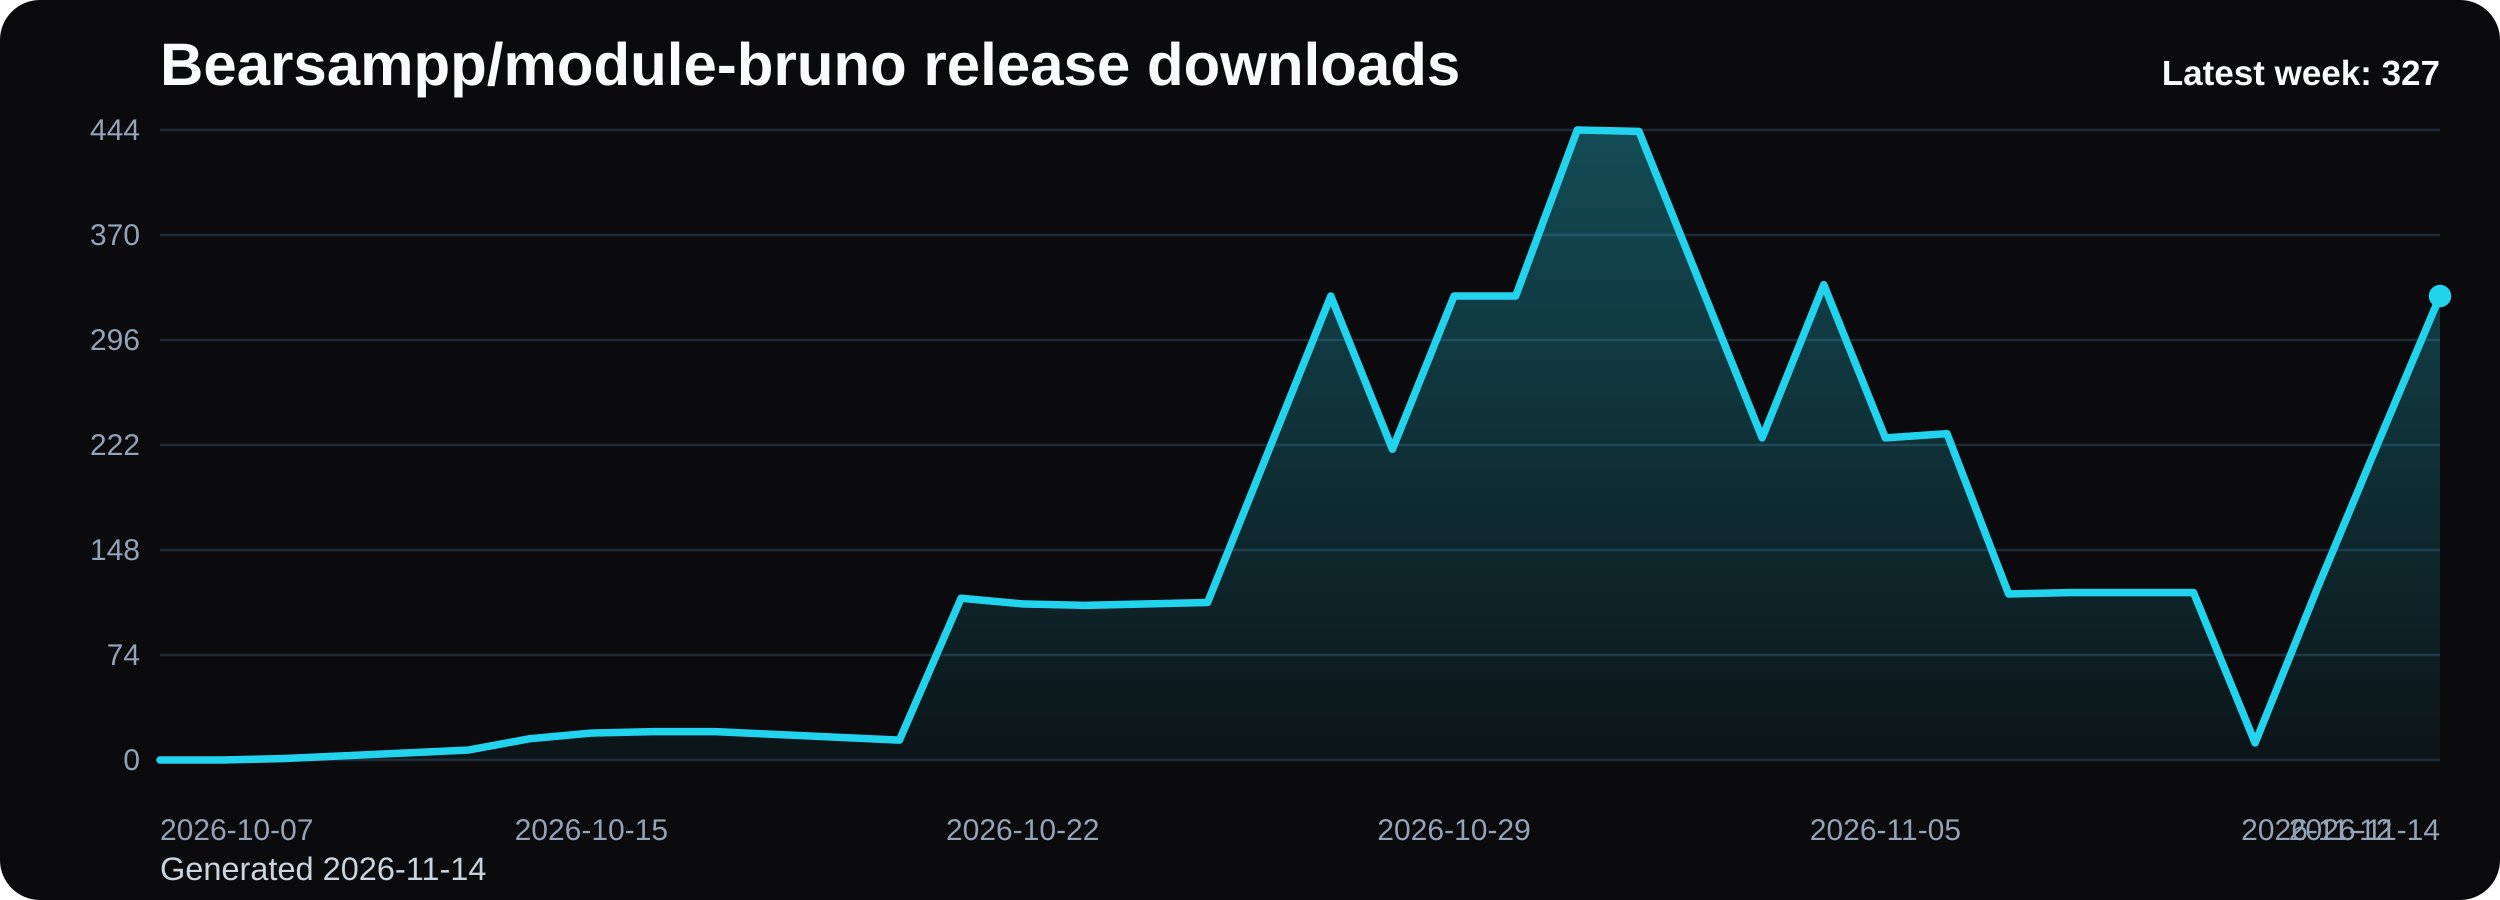
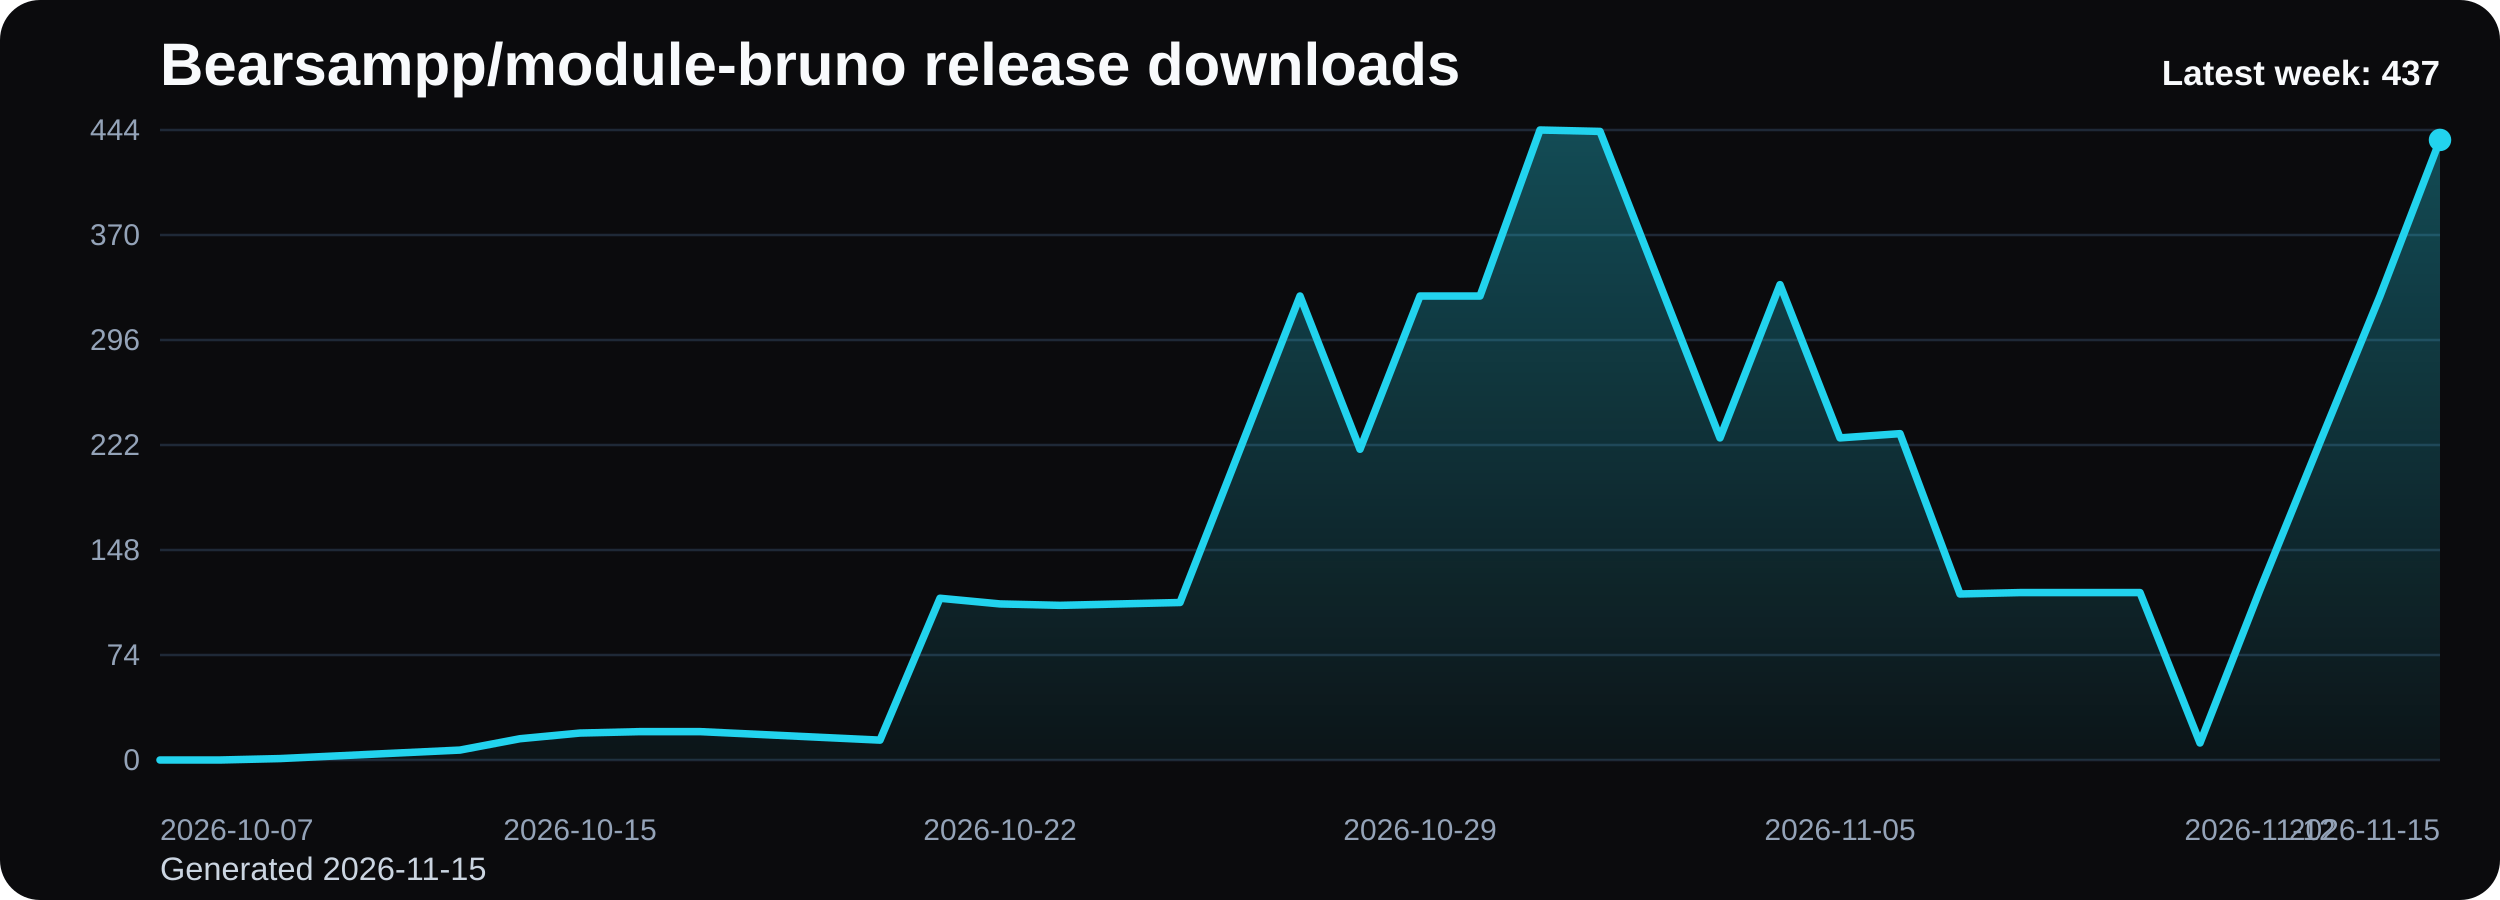
<svg xmlns="http://www.w3.org/2000/svg" viewBox="0 0 1000 360" role="img" aria-label="Bearsampp/module-bruno release downloads chart">
  <defs>
    <linearGradient id="fill-weekly-black" x1="0" y1="0" x2="0" y2="1">
      <stop offset="0%" stop-color="#22d3ee" stop-opacity="0.32" />
      <stop offset="100%" stop-color="#22d3ee" stop-opacity="0.05" />
    </linearGradient>
    <style>
      .bg { fill: #0b0b0d; }
      .title { font: 700 24px Arial, sans-serif; fill: #f8fafc; }
      .sub { font: 400 13px Arial, sans-serif; fill: #cbd5e1; }
      .grid { stroke: #1f2937; stroke-width: 1; }
      .axis { font: 400 12px Arial, sans-serif; fill: #94a3b8; }
      .line { fill: none; stroke: #22d3ee; stroke-width: 3; stroke-linecap: round; stroke-linejoin: round; }
      .dot { fill: #22d3ee; }
      .value { font: 600 11px Arial, sans-serif; fill: #cbd5e1; }
      .latest { font: 700 14px Arial, sans-serif; fill: #f8fafc; }
    </style>
  </defs>
  <rect class="bg" x="0" y="0" width="1000" height="360" rx="16" />
  <text class="title" x="64" y="34">Bearsampp/module-bruno release downloads</text>
-   <text class="sub" x="64" y="352">Generated 2026-11-14</text>
+   <text class="sub" x="64" y="352">Generated 2026-11-15</text>
  <line x1="64" y1="52.00" x2="976" y2="52.00" class="grid" />
  <text x="56" y="56.00" text-anchor="end" class="axis">444</text>
  <line x1="64" y1="94.00" x2="976" y2="94.00" class="grid" />
  <text x="56" y="98.00" text-anchor="end" class="axis">370</text>
  <line x1="64" y1="136.00" x2="976" y2="136.00" class="grid" />
  <text x="56" y="140.00" text-anchor="end" class="axis">296</text>
  <line x1="64" y1="178.00" x2="976" y2="178.00" class="grid" />
  <text x="56" y="182.00" text-anchor="end" class="axis">222</text>
  <line x1="64" y1="220.00" x2="976" y2="220.00" class="grid" />
  <text x="56" y="224.00" text-anchor="end" class="axis">148</text>
  <line x1="64" y1="262.00" x2="976" y2="262.00" class="grid" />
  <text x="56" y="266.00" text-anchor="end" class="axis">74</text>
  <line x1="64" y1="304.00" x2="976" y2="304.00" class="grid" />
  <text x="56" y="308.00" text-anchor="end" class="axis">0</text>
-   <path d="M 64.00 304 L 64.00 304.00 L 88.65 304.00 L 113.30 303.43 L 137.95 302.30 L 162.59 301.16 L 187.24 300.03 L 211.89 295.49 L 236.54 293.22 L 261.19 292.65 L 285.84 292.65 L 310.49 293.78 L 335.14 294.92 L 359.78 296.05 L 384.43 239.30 L 409.08 241.57 L 433.73 242.14 L 458.38 241.57 L 483.03 241.00 L 507.68 179.70 L 532.32 118.41 L 556.97 179.70 L 581.62 118.41 L 606.27 118.41 L 630.92 52.00 L 655.57 52.57 L 680.22 113.86 L 704.86 175.16 L 729.51 113.86 L 754.16 175.16 L 778.81 173.46 L 803.46 237.59 L 828.11 237.03 L 852.76 237.03 L 877.41 237.03 L 902.05 297.19 L 926.70 235.89 L 951.35 176.86 L 976.00 118.41 L 976.00 304 Z" fill="url(#fill-weekly-black)" />
-   <polyline class="line" points="64.00,304.00 88.65,304.00 113.30,303.43 137.95,302.30 162.59,301.16 187.24,300.03 211.89,295.49 236.54,293.22 261.19,292.65 285.84,292.65 310.49,293.78 335.14,294.92 359.78,296.05 384.43,239.30 409.08,241.57 433.73,242.14 458.38,241.57 483.03,241.00 507.68,179.70 532.32,118.41 556.97,179.70 581.62,118.41 606.27,118.41 630.92,52.00 655.57,52.57 680.22,113.86 704.86,175.16 729.51,113.86 754.16,175.16 778.81,173.46 803.46,237.59 828.11,237.03 852.76,237.03 877.41,237.03 902.05,297.19 926.70,235.89 951.35,176.86 976.00,118.41" />
-   <circle class="dot" cx="976.00" cy="118.41" r="4.5" />
+   <path d="M 64.00 304 L 64.00 304.00 L 88.00 304.00 L 112.00 303.43 L 136.00 302.30 L 160.00 301.16 L 184.00 300.03 L 208.00 295.49 L 232.00 293.22 L 256.00 292.65 L 280.00 292.65 L 304.00 293.78 L 328.00 294.92 L 352.00 296.05 L 376.00 239.30 L 400.00 241.57 L 424.00 242.14 L 448.00 241.57 L 472.00 241.00 L 496.00 179.70 L 520.00 118.41 L 544.00 179.70 L 568.00 118.41 L 592.00 118.41 L 616.00 52.00 L 640.00 52.57 L 664.00 113.86 L 688.00 175.16 L 712.00 113.86 L 736.00 175.16 L 760.00 173.46 L 784.00 237.59 L 808.00 237.03 L 832.00 237.03 L 856.00 237.03 L 880.00 297.19 L 904.00 235.89 L 928.00 176.86 L 952.00 118.41 L 976.00 55.97 L 976.00 304 Z" fill="url(#fill-weekly-black)" />
+   <polyline class="line" points="64.00,304.00 88.00,304.00 112.00,303.43 136.00,302.30 160.00,301.16 184.00,300.03 208.00,295.49 232.00,293.22 256.00,292.65 280.00,292.65 304.00,293.78 328.00,294.92 352.00,296.05 376.00,239.30 400.00,241.57 424.00,242.14 448.00,241.57 472.00,241.00 496.00,179.70 520.00,118.41 544.00,179.70 568.00,118.41 592.00,118.41 616.00,52.00 640.00,52.57 664.00,113.86 688.00,175.16 712.00,113.86 736.00,175.16 760.00,173.46 784.00,237.59 808.00,237.03 832.00,237.03 856.00,237.03 880.00,297.19 904.00,235.89 928.00,176.86 952.00,118.41 976.00,55.97" />
+   <circle class="dot" cx="976.00" cy="55.97" r="4.5" />
  <text class="axis" x="64.00" y="336" text-anchor="start">2026-10-07</text>
-   <text class="axis" x="236.54" y="336" text-anchor="middle">2026-10-15</text>
-   <text class="axis" x="409.08" y="336" text-anchor="middle">2026-10-22</text>
-   <text class="axis" x="581.62" y="336" text-anchor="middle">2026-10-29</text>
-   <text class="axis" x="754.16" y="336" text-anchor="middle">2026-11-05</text>
-   <text class="axis" x="926.70" y="336" text-anchor="middle">2026-11-12</text>
-   <text class="axis" x="976.00" y="336" text-anchor="end">2026-11-14</text>
-   <text class="latest" x="976" y="34" text-anchor="end">Latest week: 327</text>
+   <text class="axis" x="232.00" y="336" text-anchor="middle">2026-10-15</text>
+   <text class="axis" x="400.00" y="336" text-anchor="middle">2026-10-22</text>
+   <text class="axis" x="568.00" y="336" text-anchor="middle">2026-10-29</text>
+   <text class="axis" x="736.00" y="336" text-anchor="middle">2026-11-05</text>
+   <text class="axis" x="904.00" y="336" text-anchor="middle">2026-11-12</text>
+   <text class="axis" x="976.00" y="336" text-anchor="end">2026-11-15</text>
+   <text class="latest" x="976" y="34" text-anchor="end">Latest week: 437</text>
</svg>
